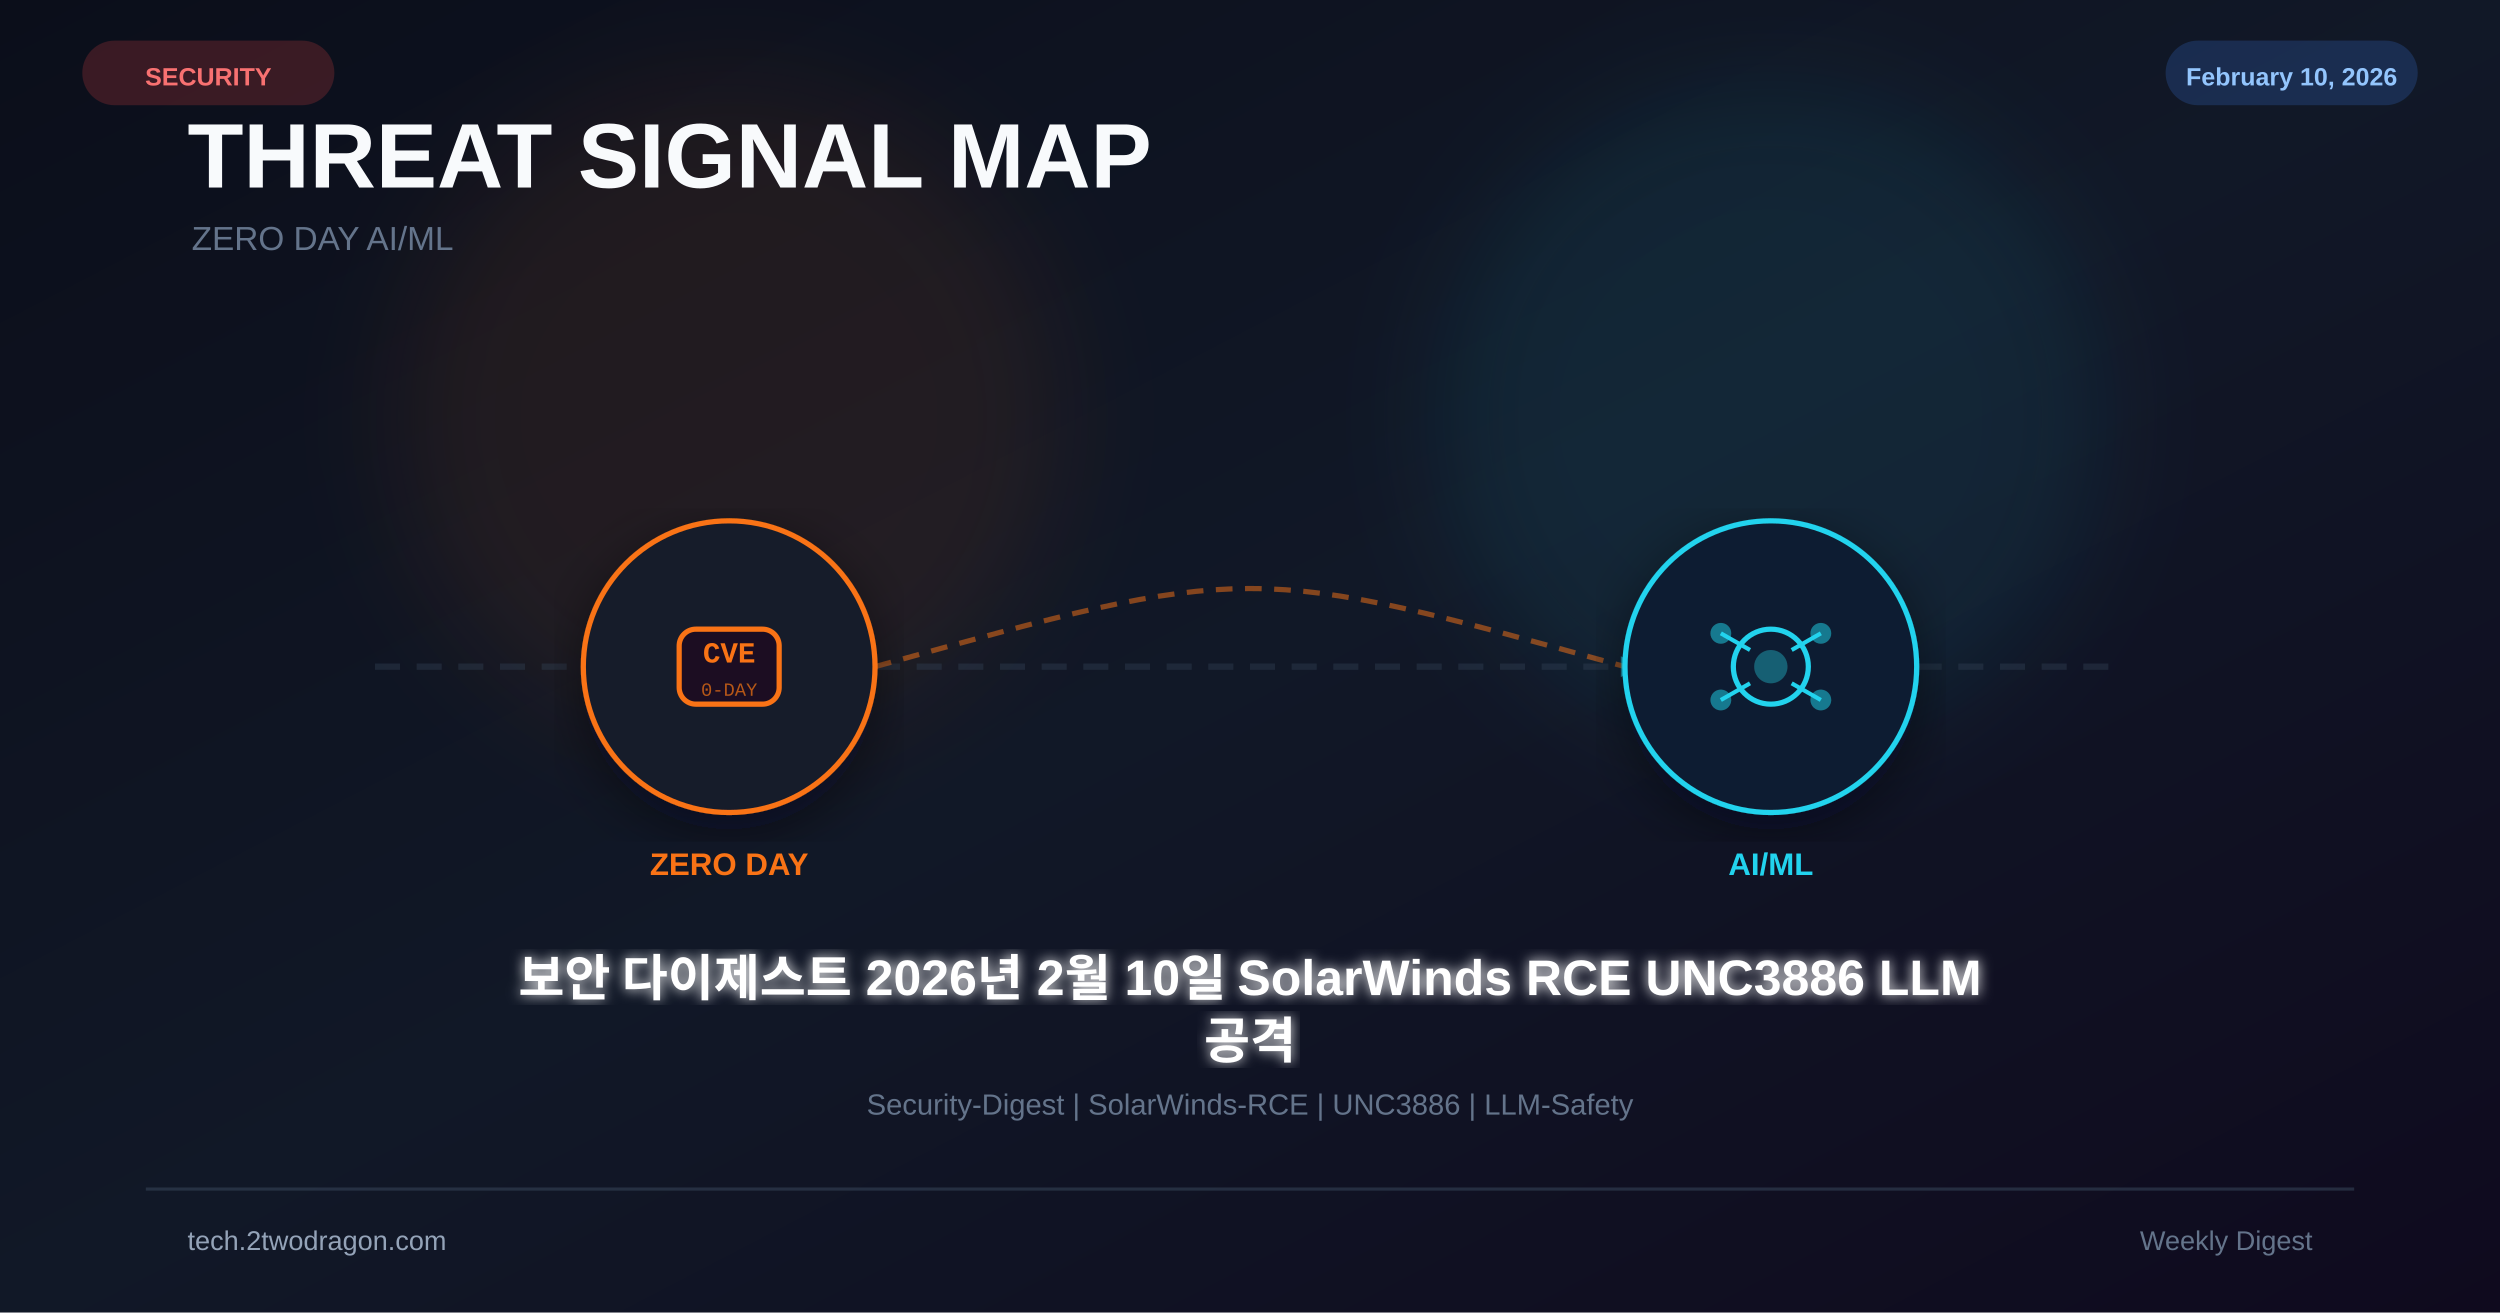
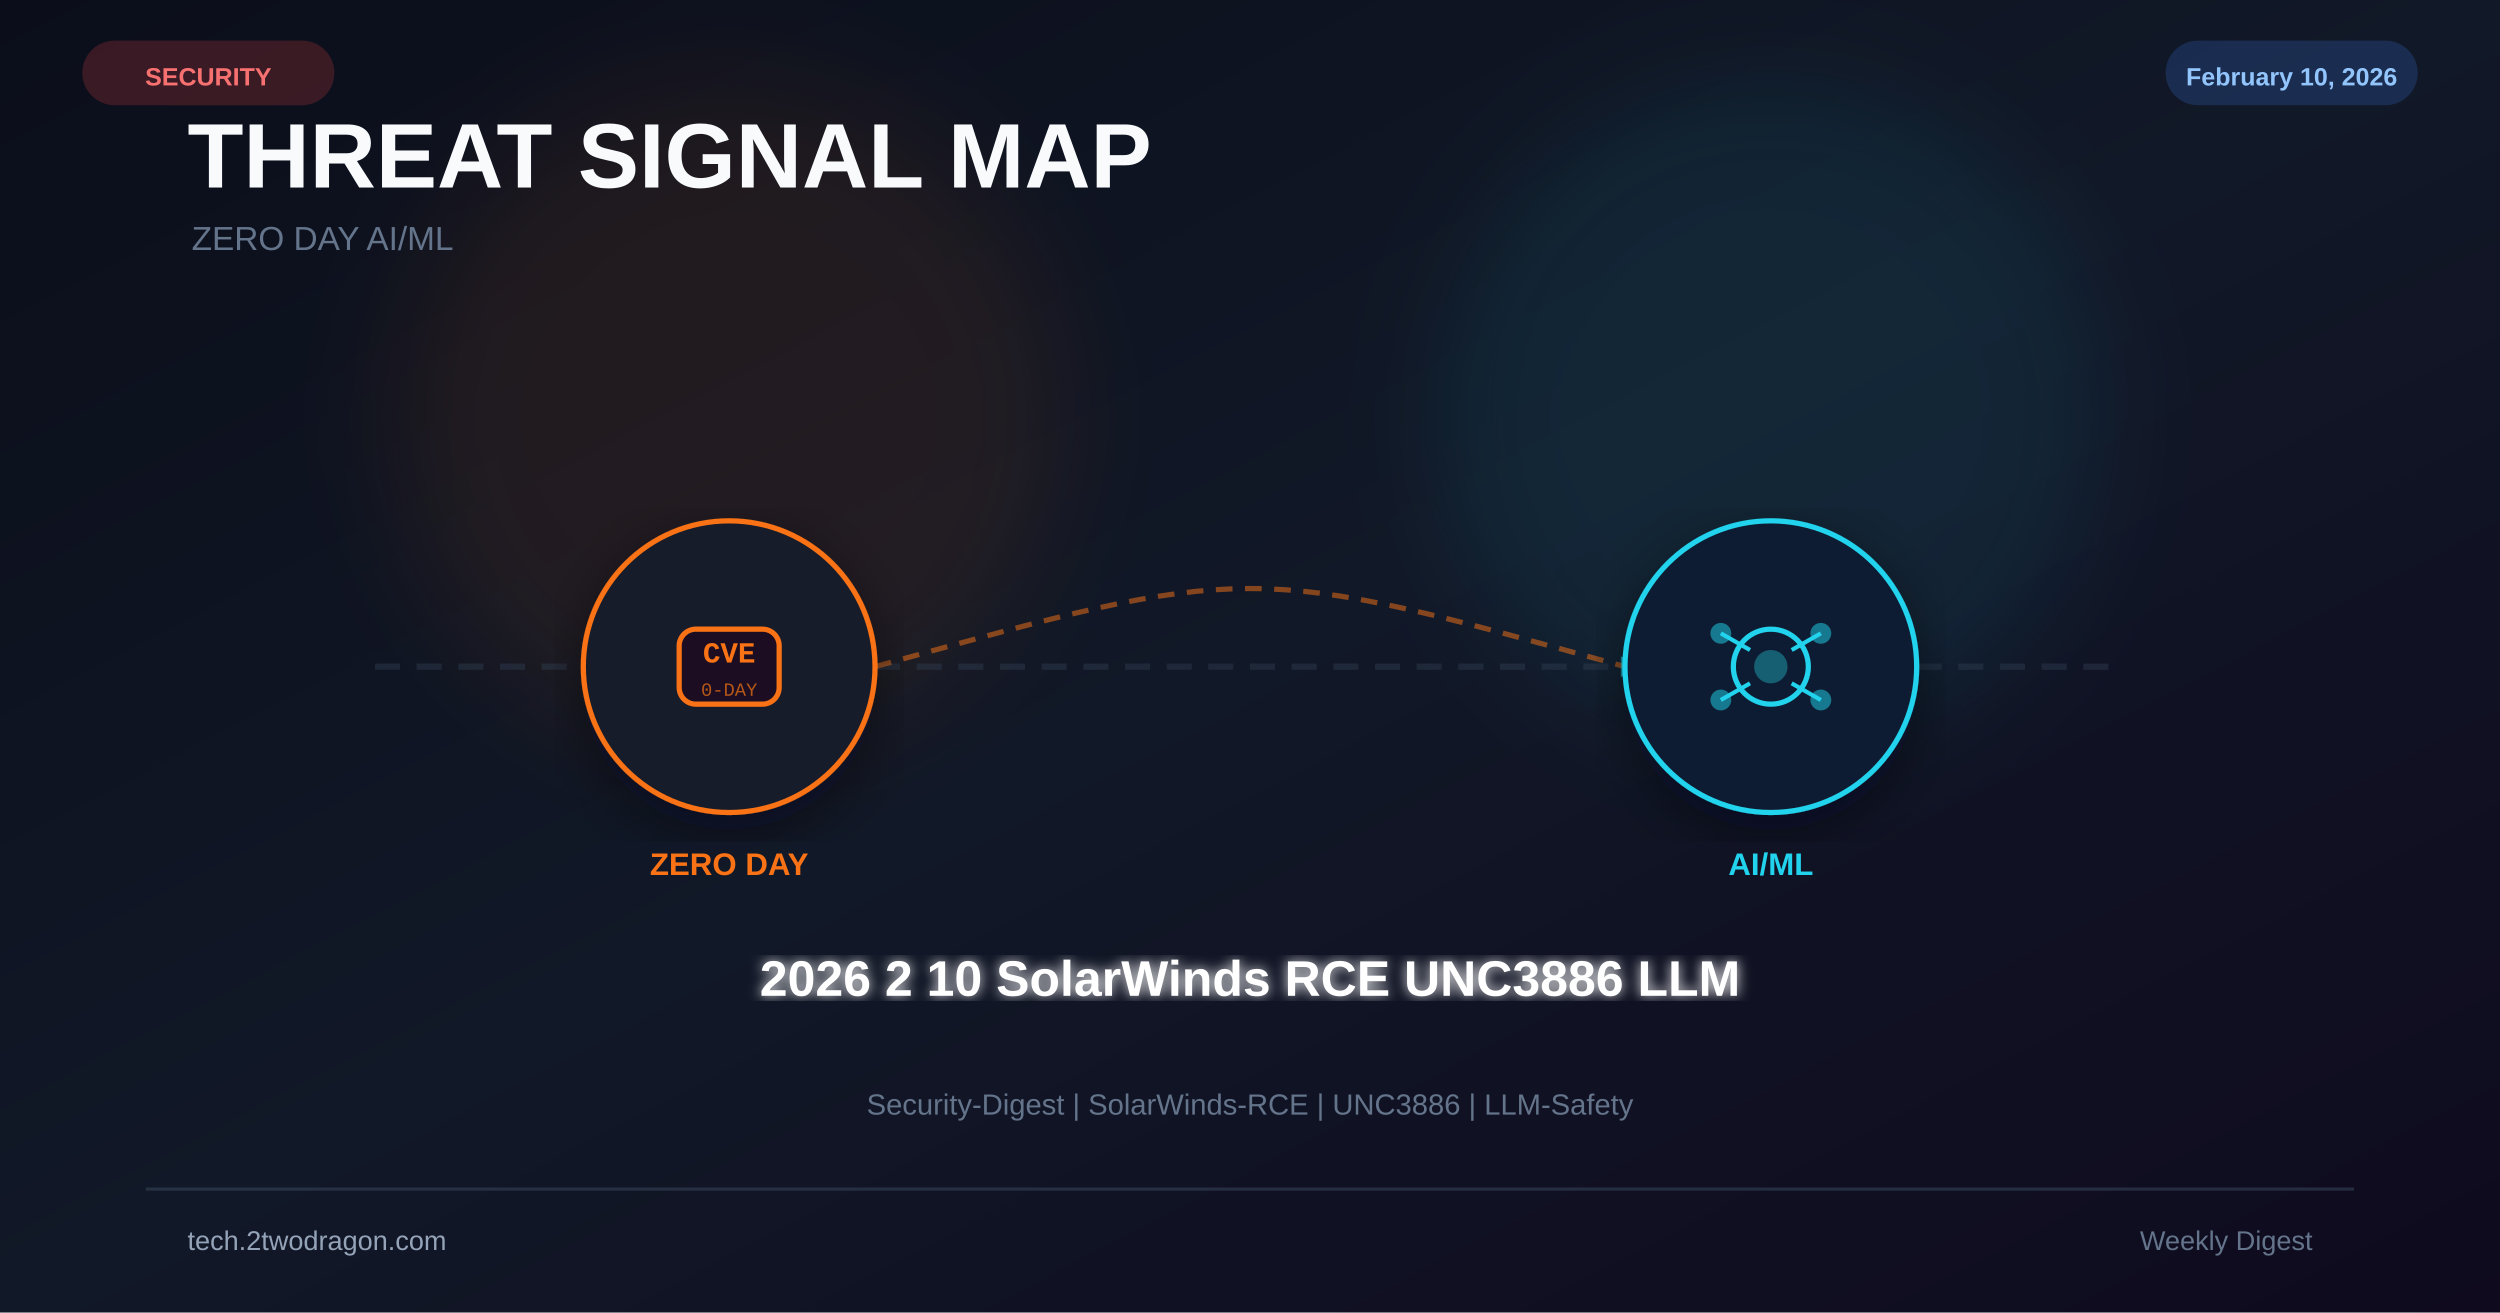
<svg xmlns="http://www.w3.org/2000/svg" viewBox="0 0 1200 630" width="1200" height="630">
  <defs>
    <linearGradient id="bg" x1="0%" y1="0%" x2="100%" y2="100%">
      <stop offset="0%" stop-color="#0b0e1a" />
      <stop offset="50%" stop-color="#111827" />
      <stop offset="100%" stop-color="#0f0a1e" />
    </linearGradient>
    <filter id="glow" x="-50%" y="-50%" width="200%" height="200%">
      <feGaussianBlur stdDeviation="25" />
    </filter>
    <filter id="glow2">
      <feGaussianBlur stdDeviation="3" result="b" />
      <feMerge>
        <feMergeNode in="b" />
        <feMergeNode in="SourceGraphic" />
      </feMerge>
    </filter>
    <filter id="shadow">
      <feDropShadow dx="0" dy="8" stdDeviation="14" flood-color="#020617" flood-opacity="0.5" />
    </filter>
  </defs>
  <rect width="1200" height="630" fill="url(#bg)" />
  <circle cx="350" cy="200" r="160" fill="#f97316" opacity="0.08" filter="url(#glow)" />
  <circle cx="850" cy="200" r="160" fill="#22d3ee" opacity="0.08" filter="url(#glow)" />
  <text x="90" y="90" font-family="Arial,sans-serif" font-size="44" font-weight="700" fill="#f8fafc">THREAT SIGNAL MAP</text>
  <text x="92" y="120" font-family="Arial,sans-serif" font-size="16" fill="#64748b">ZERO DAY  AI/ML</text>
  <line x1="180" y1="320" x2="1020" y2="320" stroke="#334155" stroke-width="3" stroke-dasharray="12 8" opacity="0.4" />
  <path d="M420 320 C600 270 600 270 780 320" fill="none" stroke="#f97316" stroke-width="2.5" stroke-dasharray="8 6" opacity="0.5" />
  <polygon points="778,315 788,320 778,325" fill="#22d3ee" opacity="0.6" />
  <g transform="translate(350 320)" filter="url(#shadow)">
    <circle r="70" fill="#0f172a" stroke="#f97316" stroke-width="2.5" />
    <circle r="70" fill="#f97316" opacity="0.04" />
    <rect x="-24" y="-18" width="48" height="36" rx="8" fill="#1a1020" stroke="#f97316" stroke-width="2.5" />
    <text x="0" y="-2" font-family="Courier New" font-size="14" font-weight="700" fill="#f97316" text-anchor="middle">CVE</text>
    <text x="0" y="14" font-family="Courier New" font-size="9" fill="#f97316" text-anchor="middle" opacity="0.7">0-DAY</text>
  </g>
  <text x="350" y="420" font-family="Arial,sans-serif" font-size="15" font-weight="700" fill="#f97316" text-anchor="middle">ZERO DAY</text>
  <g transform="translate(850 320)" filter="url(#shadow)">
    <circle r="70" fill="#0f172a" stroke="#22d3ee" stroke-width="2.5" />
    <circle r="70" fill="#22d3ee" opacity="0.04" />
    <circle r="18" fill="none" stroke="#22d3ee" stroke-width="2.5" />
    <circle r="8" fill="#22d3ee" opacity="0.35" />
    <line x1="-24" y1="-16" x2="-10" y2="-8" stroke="#22d3ee" stroke-width="2" />
    <line x1="24" y1="-16" x2="10" y2="-8" stroke="#22d3ee" stroke-width="2" />
    <line x1="-24" y1="16" x2="-10" y2="8" stroke="#22d3ee" stroke-width="2" />
    <line x1="24" y1="16" x2="10" y2="8" stroke="#22d3ee" stroke-width="2" />
    <circle cx="-24" cy="-16" r="5" fill="#22d3ee" opacity="0.5" />
    <circle cx="24" cy="-16" r="5" fill="#22d3ee" opacity="0.5" />
    <circle cx="-24" cy="16" r="5" fill="#22d3ee" opacity="0.5" />
    <circle cx="24" cy="16" r="5" fill="#22d3ee" opacity="0.5" />
  </g>
  <text x="850" y="420" font-family="Arial,sans-serif" font-size="15" font-weight="700" fill="#22d3ee" text-anchor="middle">AI/ML</text>
-   <text x="600" y="478" font-family="Arial,sans-serif" font-size="24" font-weight="bold" fill="white" text-anchor="middle" filter="url(#glow2)">보안 다이제스트 2026년 2월 10일 SolarWinds RCE UNC3886 LLM</text>
-   <text x="600" y="508" font-family="Arial,sans-serif" font-size="24" font-weight="bold" fill="white" text-anchor="middle" filter="url(#glow2)">공격</text>
+   <text x="600" y="478" font-family="Arial,sans-serif" font-size="24" font-weight="bold" fill="white" text-anchor="middle" filter="url(#glow2)">2026 2 10 SolarWinds RCE UNC3886 LLM</text>
  <text x="600" y="535" font-family="Arial,sans-serif" font-size="14" fill="#64748b" text-anchor="middle">Security-Digest | SolarWinds-RCE | UNC3886 | LLM-Safety</text>
  <rect x="40" y="20" width="120" height="30" rx="15" fill="#ef4444" opacity="0.2" stroke="#ef4444" stroke-width="1" />
  <text x="100" y="41" font-family="Arial,sans-serif" font-size="12" font-weight="bold" fill="#f87171" text-anchor="middle">SECURITY</text>
  <rect x="1040" y="20" width="120" height="30" rx="15" fill="#3b82f6" opacity="0.2" stroke="#3b82f6" stroke-width="1" />
  <text x="1100" y="41" font-family="Arial,sans-serif" font-size="12" font-weight="bold" fill="#93c5fd" text-anchor="middle">February 10, 2026</text>
  <rect x="70" y="570" width="1060" height="1.5" fill="#334155" opacity="0.6" />
  <text x="90" y="600" font-family="Arial,sans-serif" font-size="13" fill="#94a3b8">tech.2twodragon.com</text>
  <text x="1110" y="600" font-family="Arial,sans-serif" font-size="13" fill="#64748b" text-anchor="end">Weekly Digest</text>
</svg>
